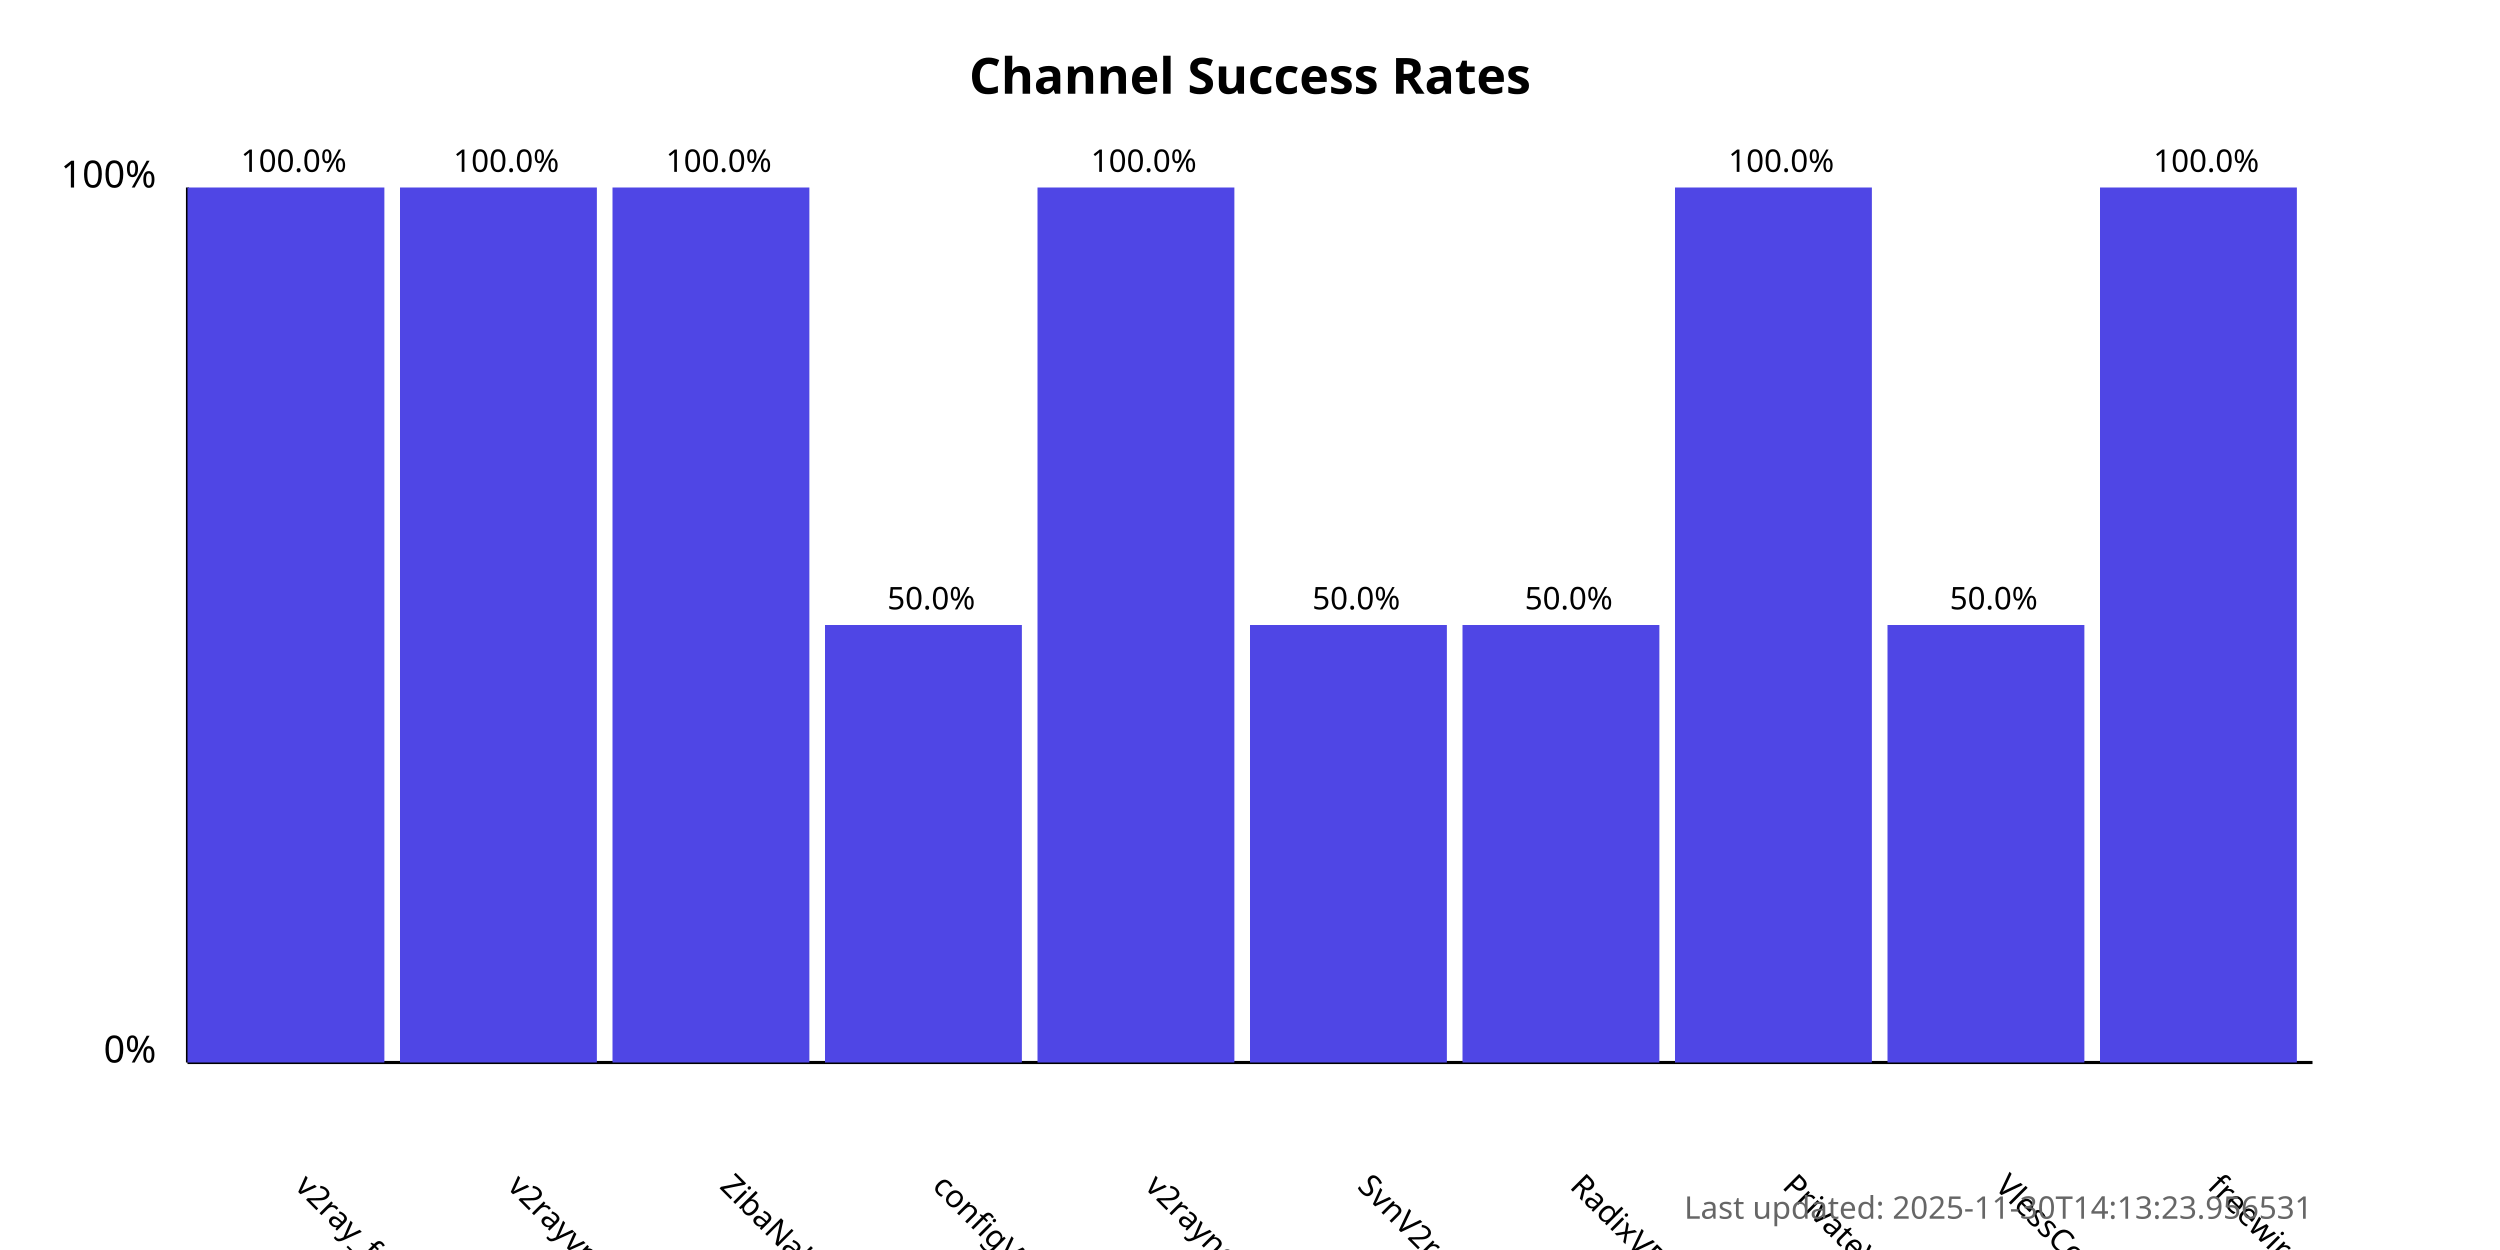
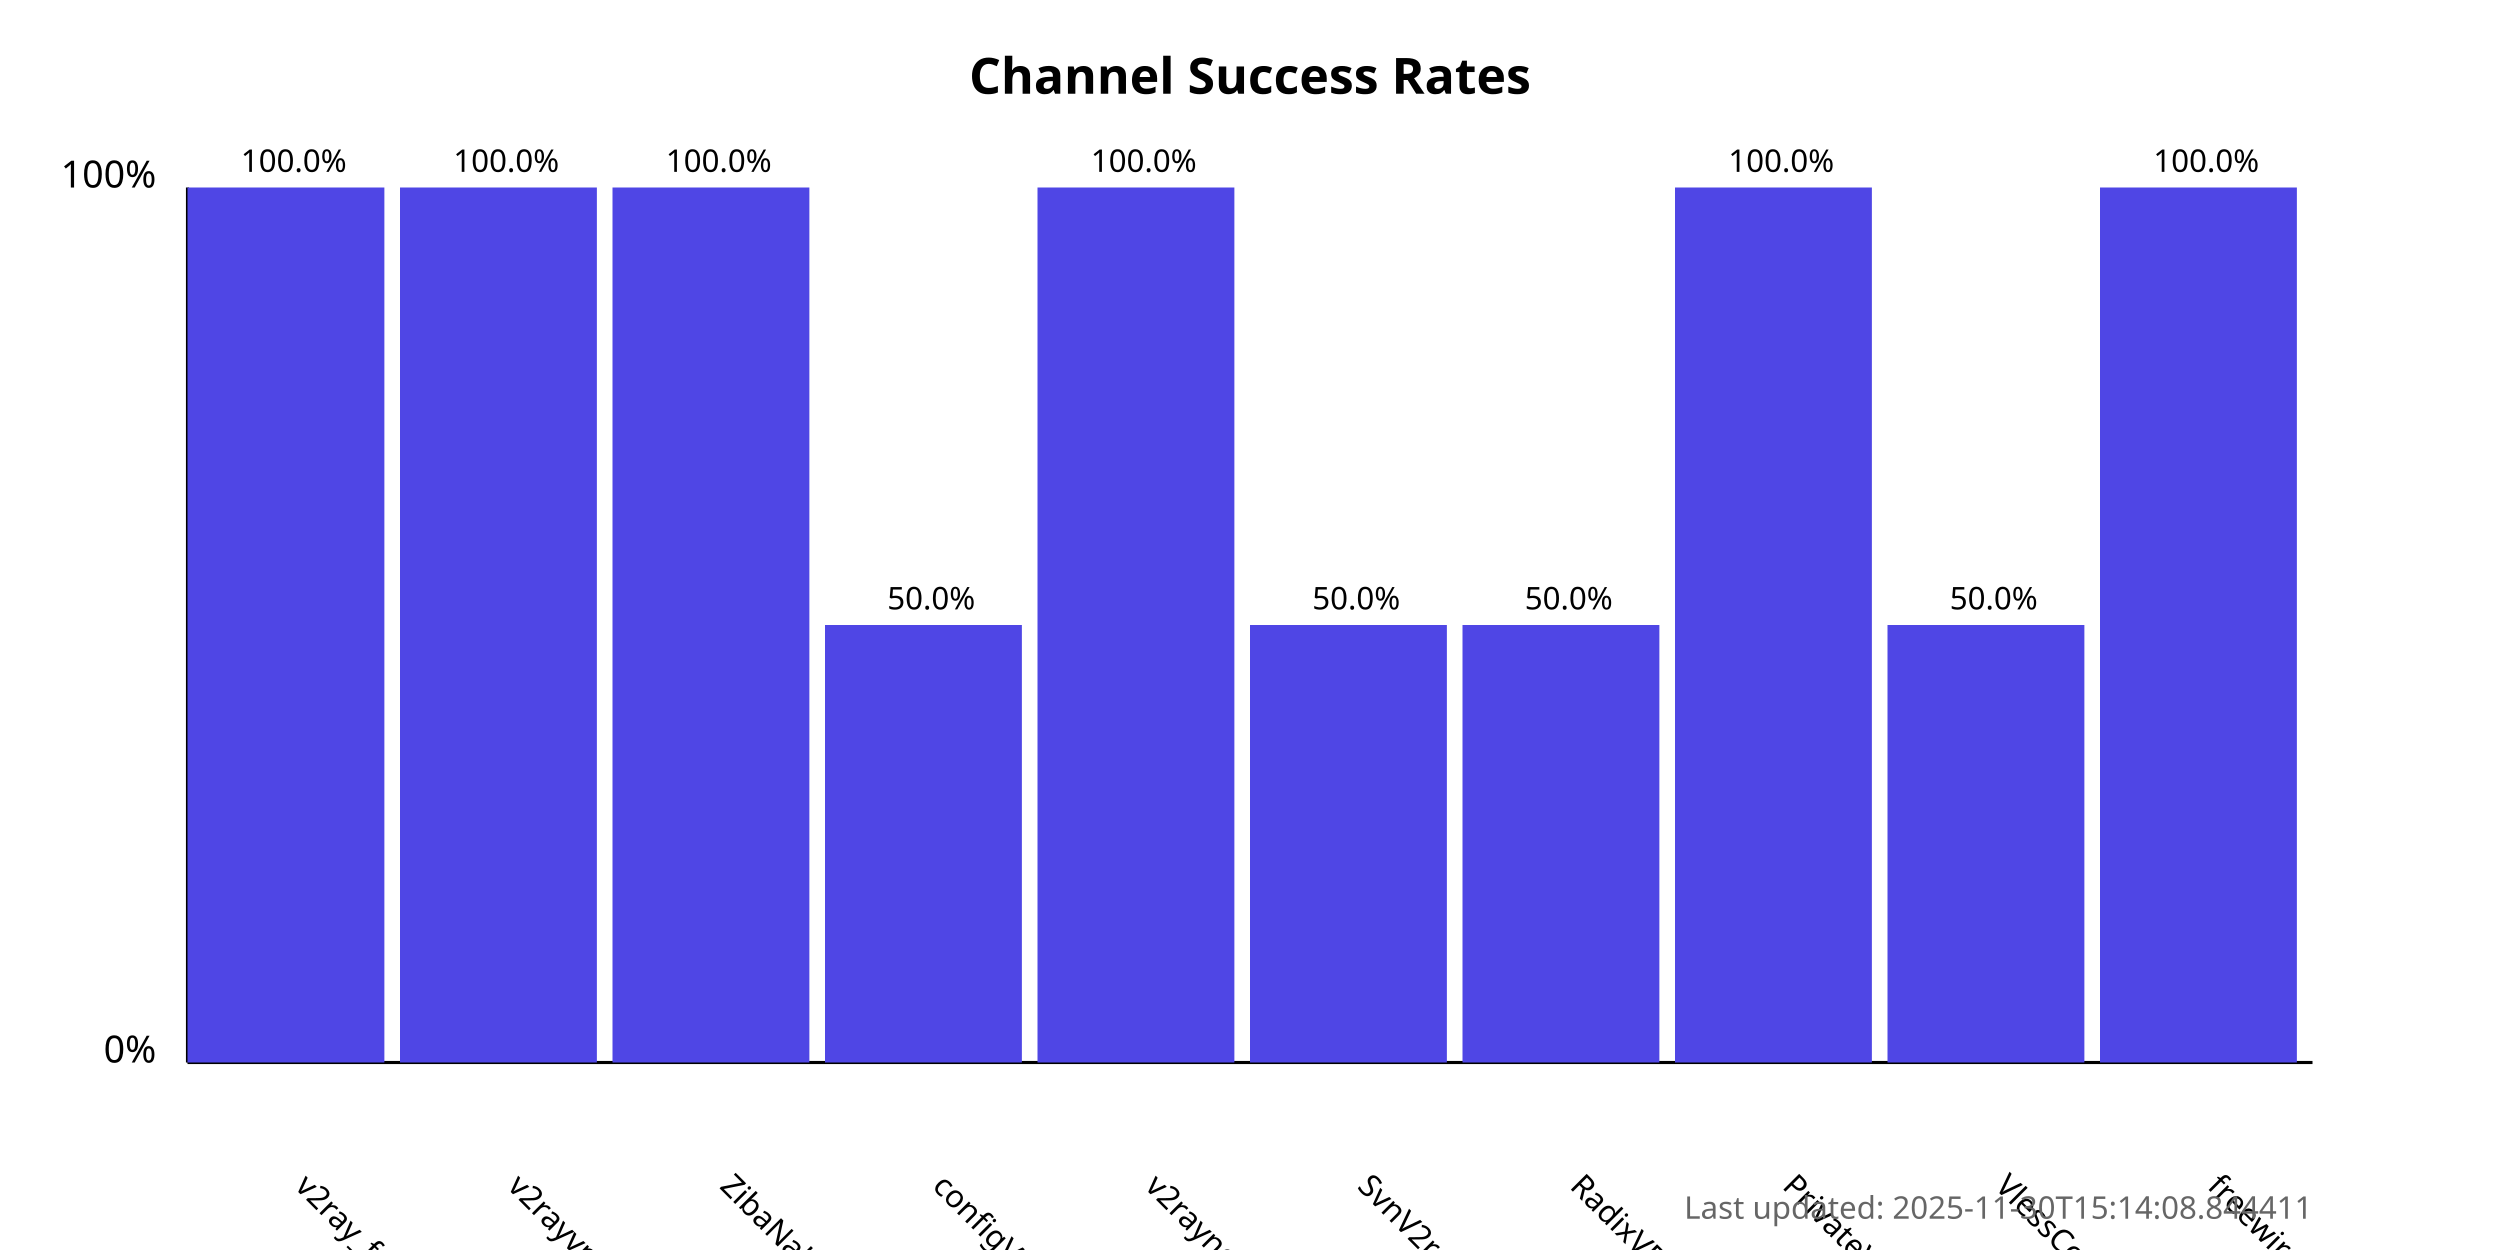
<svg xmlns="http://www.w3.org/2000/svg" width="800" height="400">
  <style>
            .chart-title { font: bold 16px sans-serif; }
            .axis-label { font: 12px sans-serif; }
            .tick-label { font: 10px sans-serif; }
            .bar { fill: #4f46e5; }
            .bar:hover { fill: #6366f1; }
            .timestamp { font: 10px sans-serif; fill: #666; }
        </style>
  <text x="400.0" y="30" text-anchor="middle" class="chart-title">
            Channel Success Rates
        </text>
  <line x1="60" y1="340" x2="60" y2="60" stroke="black" stroke-width="1" />
  <line x1="60" y1="340" x2="740" y2="340" stroke="black" stroke-width="1" />
  <text x="50" y="340" text-anchor="end" class="axis-label">0%</text>
  <text x="50" y="60" text-anchor="end" class="axis-label">100%</text>
  <g>
    <rect x="60" y="60.0" width="63.0" height="280.0" class="bar" />
    <text x="94.0" y="380" transform="rotate(45, 94.0, 380)" text-anchor="start" class="tick-label">
                v2ray_free_conf
            </text>
    <text x="94.0" y="55.0" text-anchor="middle" class="tick-label">
                100.0%
            </text>
  </g>
  <g>
    <rect x="128.0" y="60.0" width="63.0" height="280.0" class="bar" />
    <text x="162.0" y="380" transform="rotate(45, 162.0, 380)" text-anchor="start" class="tick-label">
                v2rayvpno
            </text>
    <text x="162.0" y="55.0" text-anchor="middle" class="tick-label">
                100.0%
            </text>
  </g>
  <g>
    <rect x="196.0" y="60.0" width="63.0" height="280.0" class="bar" />
    <text x="230.0" y="380" transform="rotate(45, 230.0, 380)" text-anchor="start" class="tick-label">
                ZibaNabz
            </text>
    <text x="230.0" y="55.0" text-anchor="middle" class="tick-label">
                100.0%
            </text>
  </g>
  <g>
    <rect x="264.0" y="200.0" width="63.0" height="140.0" class="bar" />
    <text x="298.0" y="380" transform="rotate(45, 298.0, 380)" text-anchor="start" class="tick-label">
                configV2rayForFree
            </text>
    <text x="298.0" y="195.0" text-anchor="middle" class="tick-label">
                50.0%
            </text>
  </g>
  <g>
    <rect x="332.0" y="60.0" width="63.0" height="280.0" class="bar" />
    <text x="366.0" y="380" transform="rotate(45, 366.0, 380)" text-anchor="start" class="tick-label">
                v2rayngvpn
            </text>
    <text x="366.0" y="55.0" text-anchor="middle" class="tick-label">
                100.0%
            </text>
  </g>
  <g>
    <rect x="400.0" y="200.0" width="63.0" height="140.0" class="bar" />
    <text x="434.0" y="380" transform="rotate(45, 434.0, 380)" text-anchor="start" class="tick-label">
                SvnV2ray
            </text>
    <text x="434.0" y="195.0" text-anchor="middle" class="tick-label">
                50.0%
            </text>
  </g>
  <g>
    <rect x="468.0" y="200.0" width="63.0" height="140.0" class="bar" />
    <text x="502.0" y="380" transform="rotate(45, 502.0, 380)" text-anchor="start" class="tick-label">
                RadixVPN
            </text>
    <text x="502.0" y="195.0" text-anchor="middle" class="tick-label">
                50.0%
            </text>
  </g>
  <g>
    <rect x="536.0" y="60.0" width="63.0" height="280.0" class="bar" />
    <text x="570.0" y="380" transform="rotate(45, 570.0, 380)" text-anchor="start" class="tick-label">
                PrivateVPNs
            </text>
    <text x="570.0" y="55.0" text-anchor="middle" class="tick-label">
                100.0%
            </text>
  </g>
  <g>
    <rect x="604.0" y="200.0" width="63.0" height="140.0" class="bar" />
    <text x="638.0" y="380" transform="rotate(45, 638.0, 380)" text-anchor="start" class="tick-label">
                VlessConfig
            </text>
    <text x="638.0" y="195.0" text-anchor="middle" class="tick-label">
                50.0%
            </text>
  </g>
  <g>
    <rect x="672.0" y="60.0" width="63.0" height="280.0" class="bar" />
    <text x="706.0" y="380" transform="rotate(45, 706.0, 380)" text-anchor="start" class="tick-label">
                freewireguard
            </text>
    <text x="706.0" y="55.0" text-anchor="middle" class="tick-label">
                100.0%
            </text>
  </g>
  <text x="740" y="390" text-anchor="end" class="timestamp">
-             Last updated: 2025-11-30T14:13:23.956531
+             Last updated: 2025-11-30T15:14:08.844411
        </text>
</svg>
